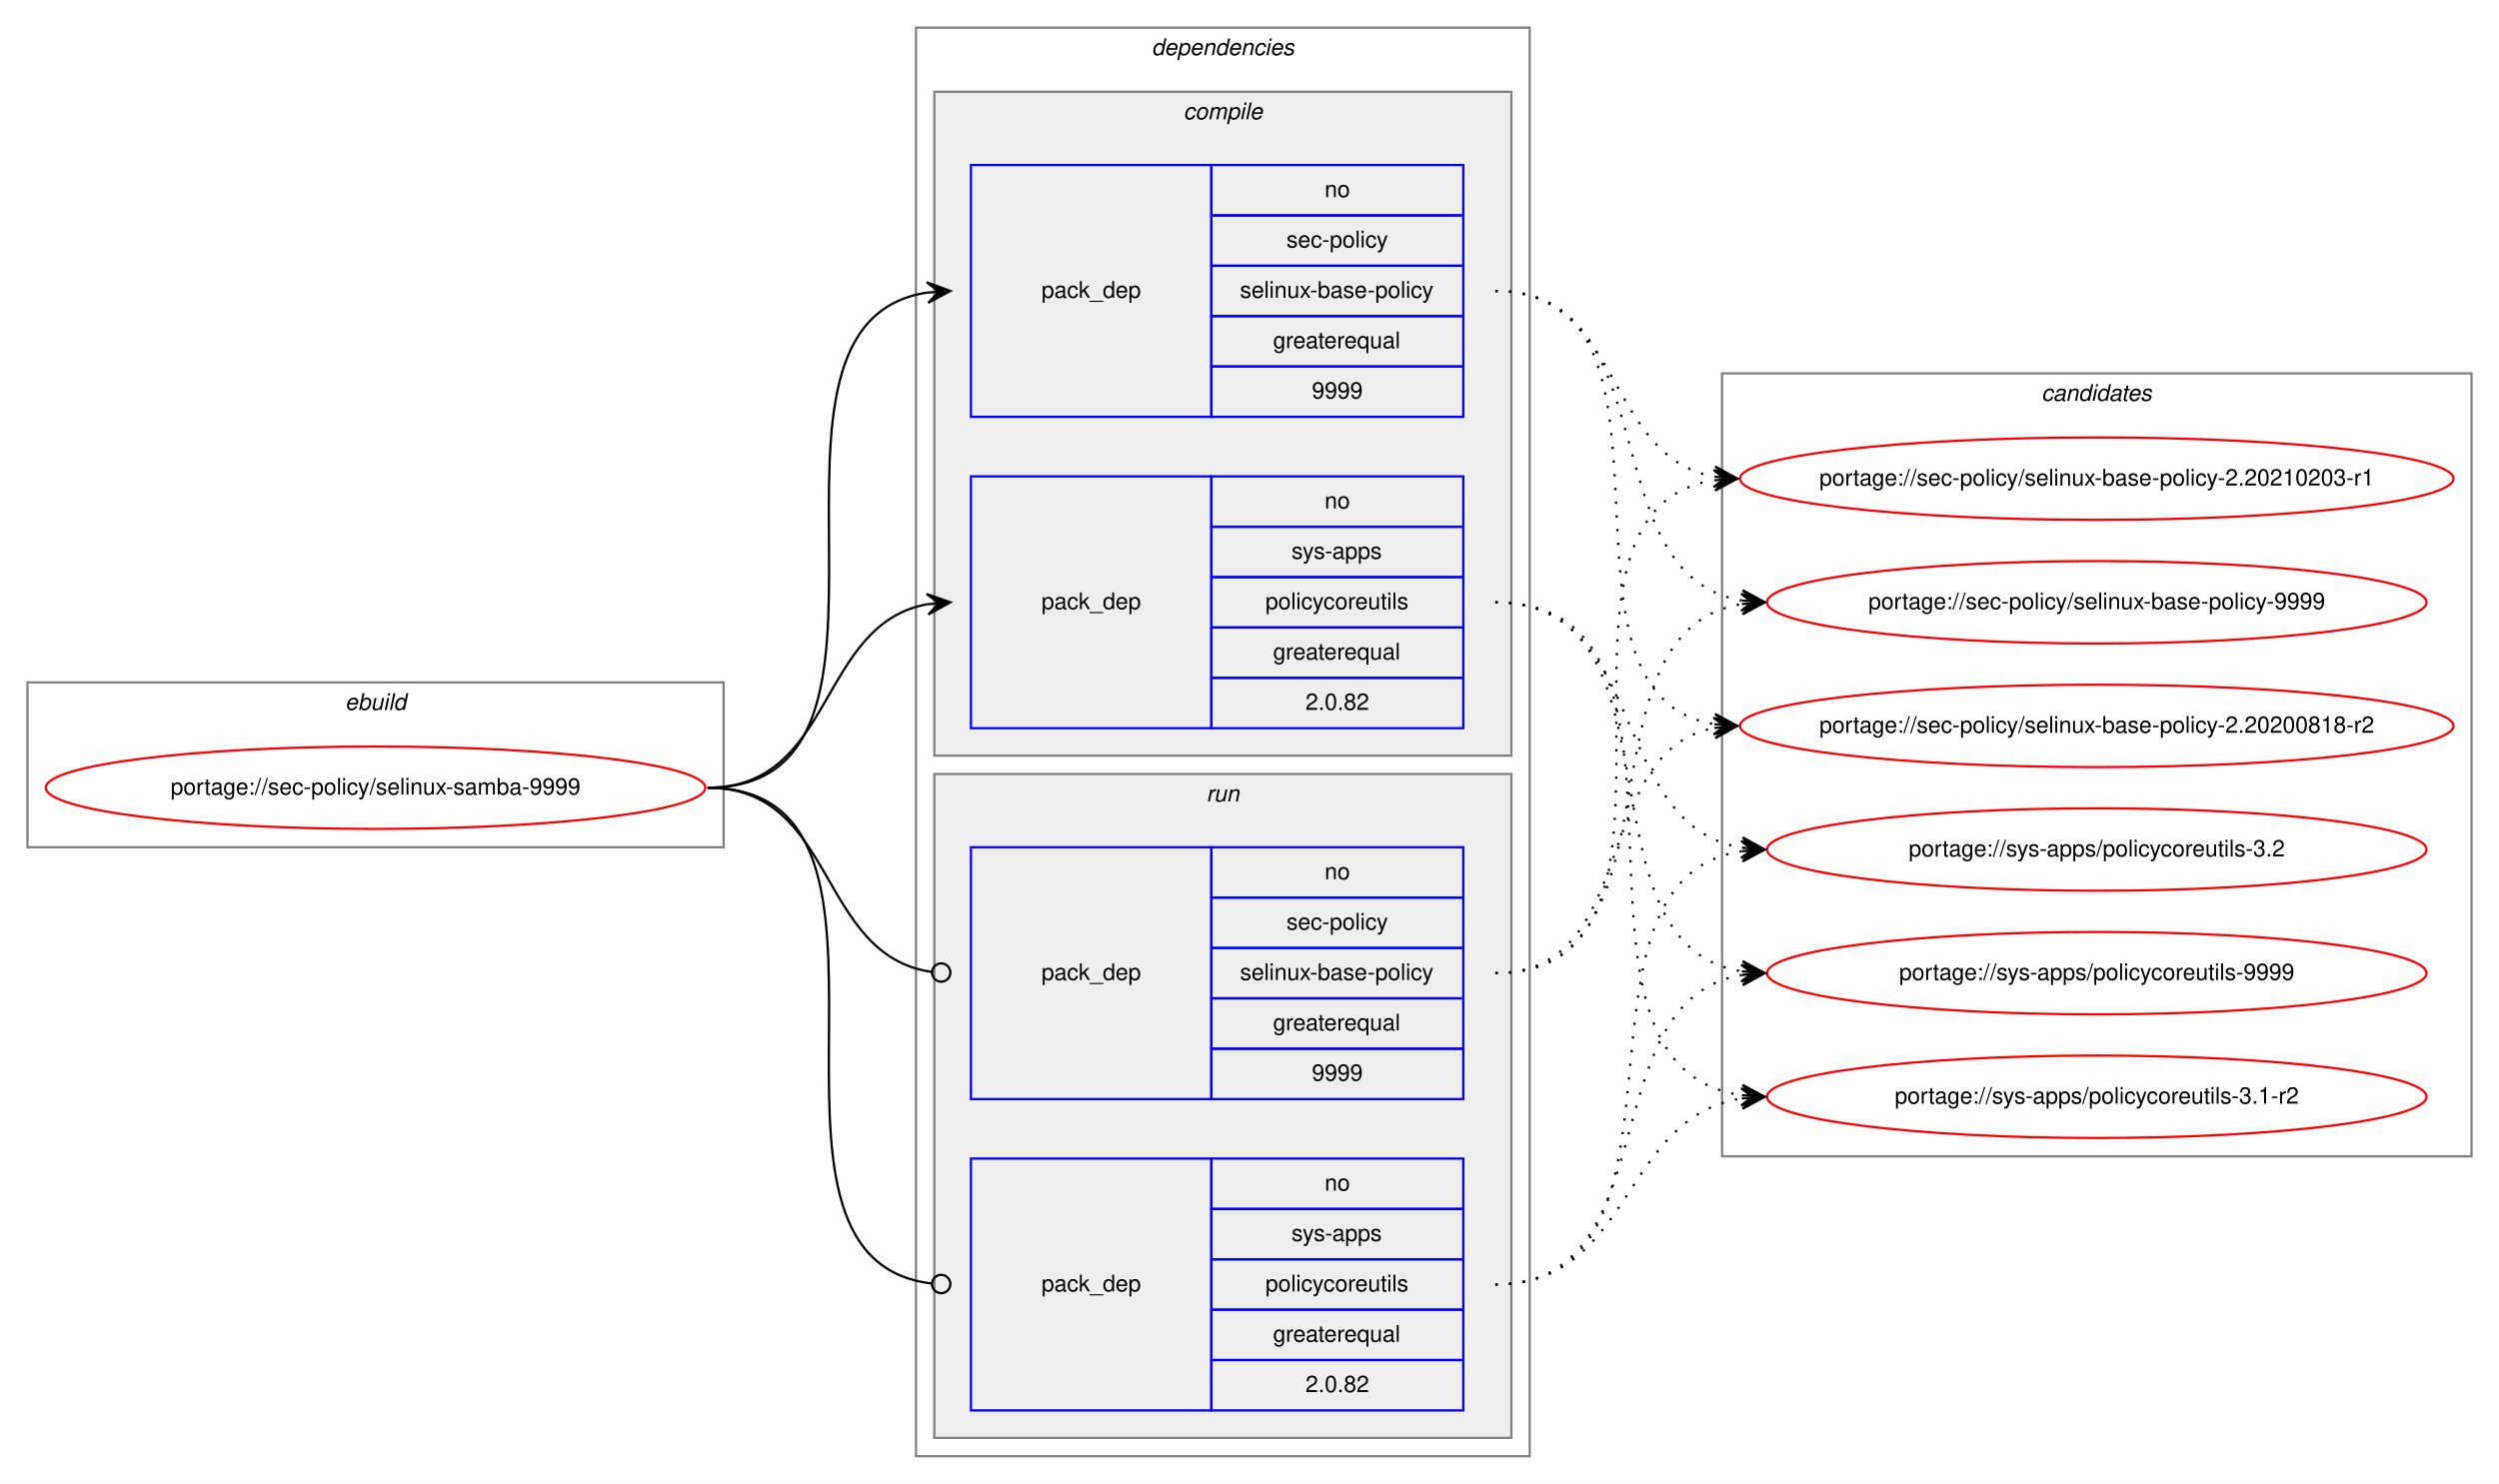
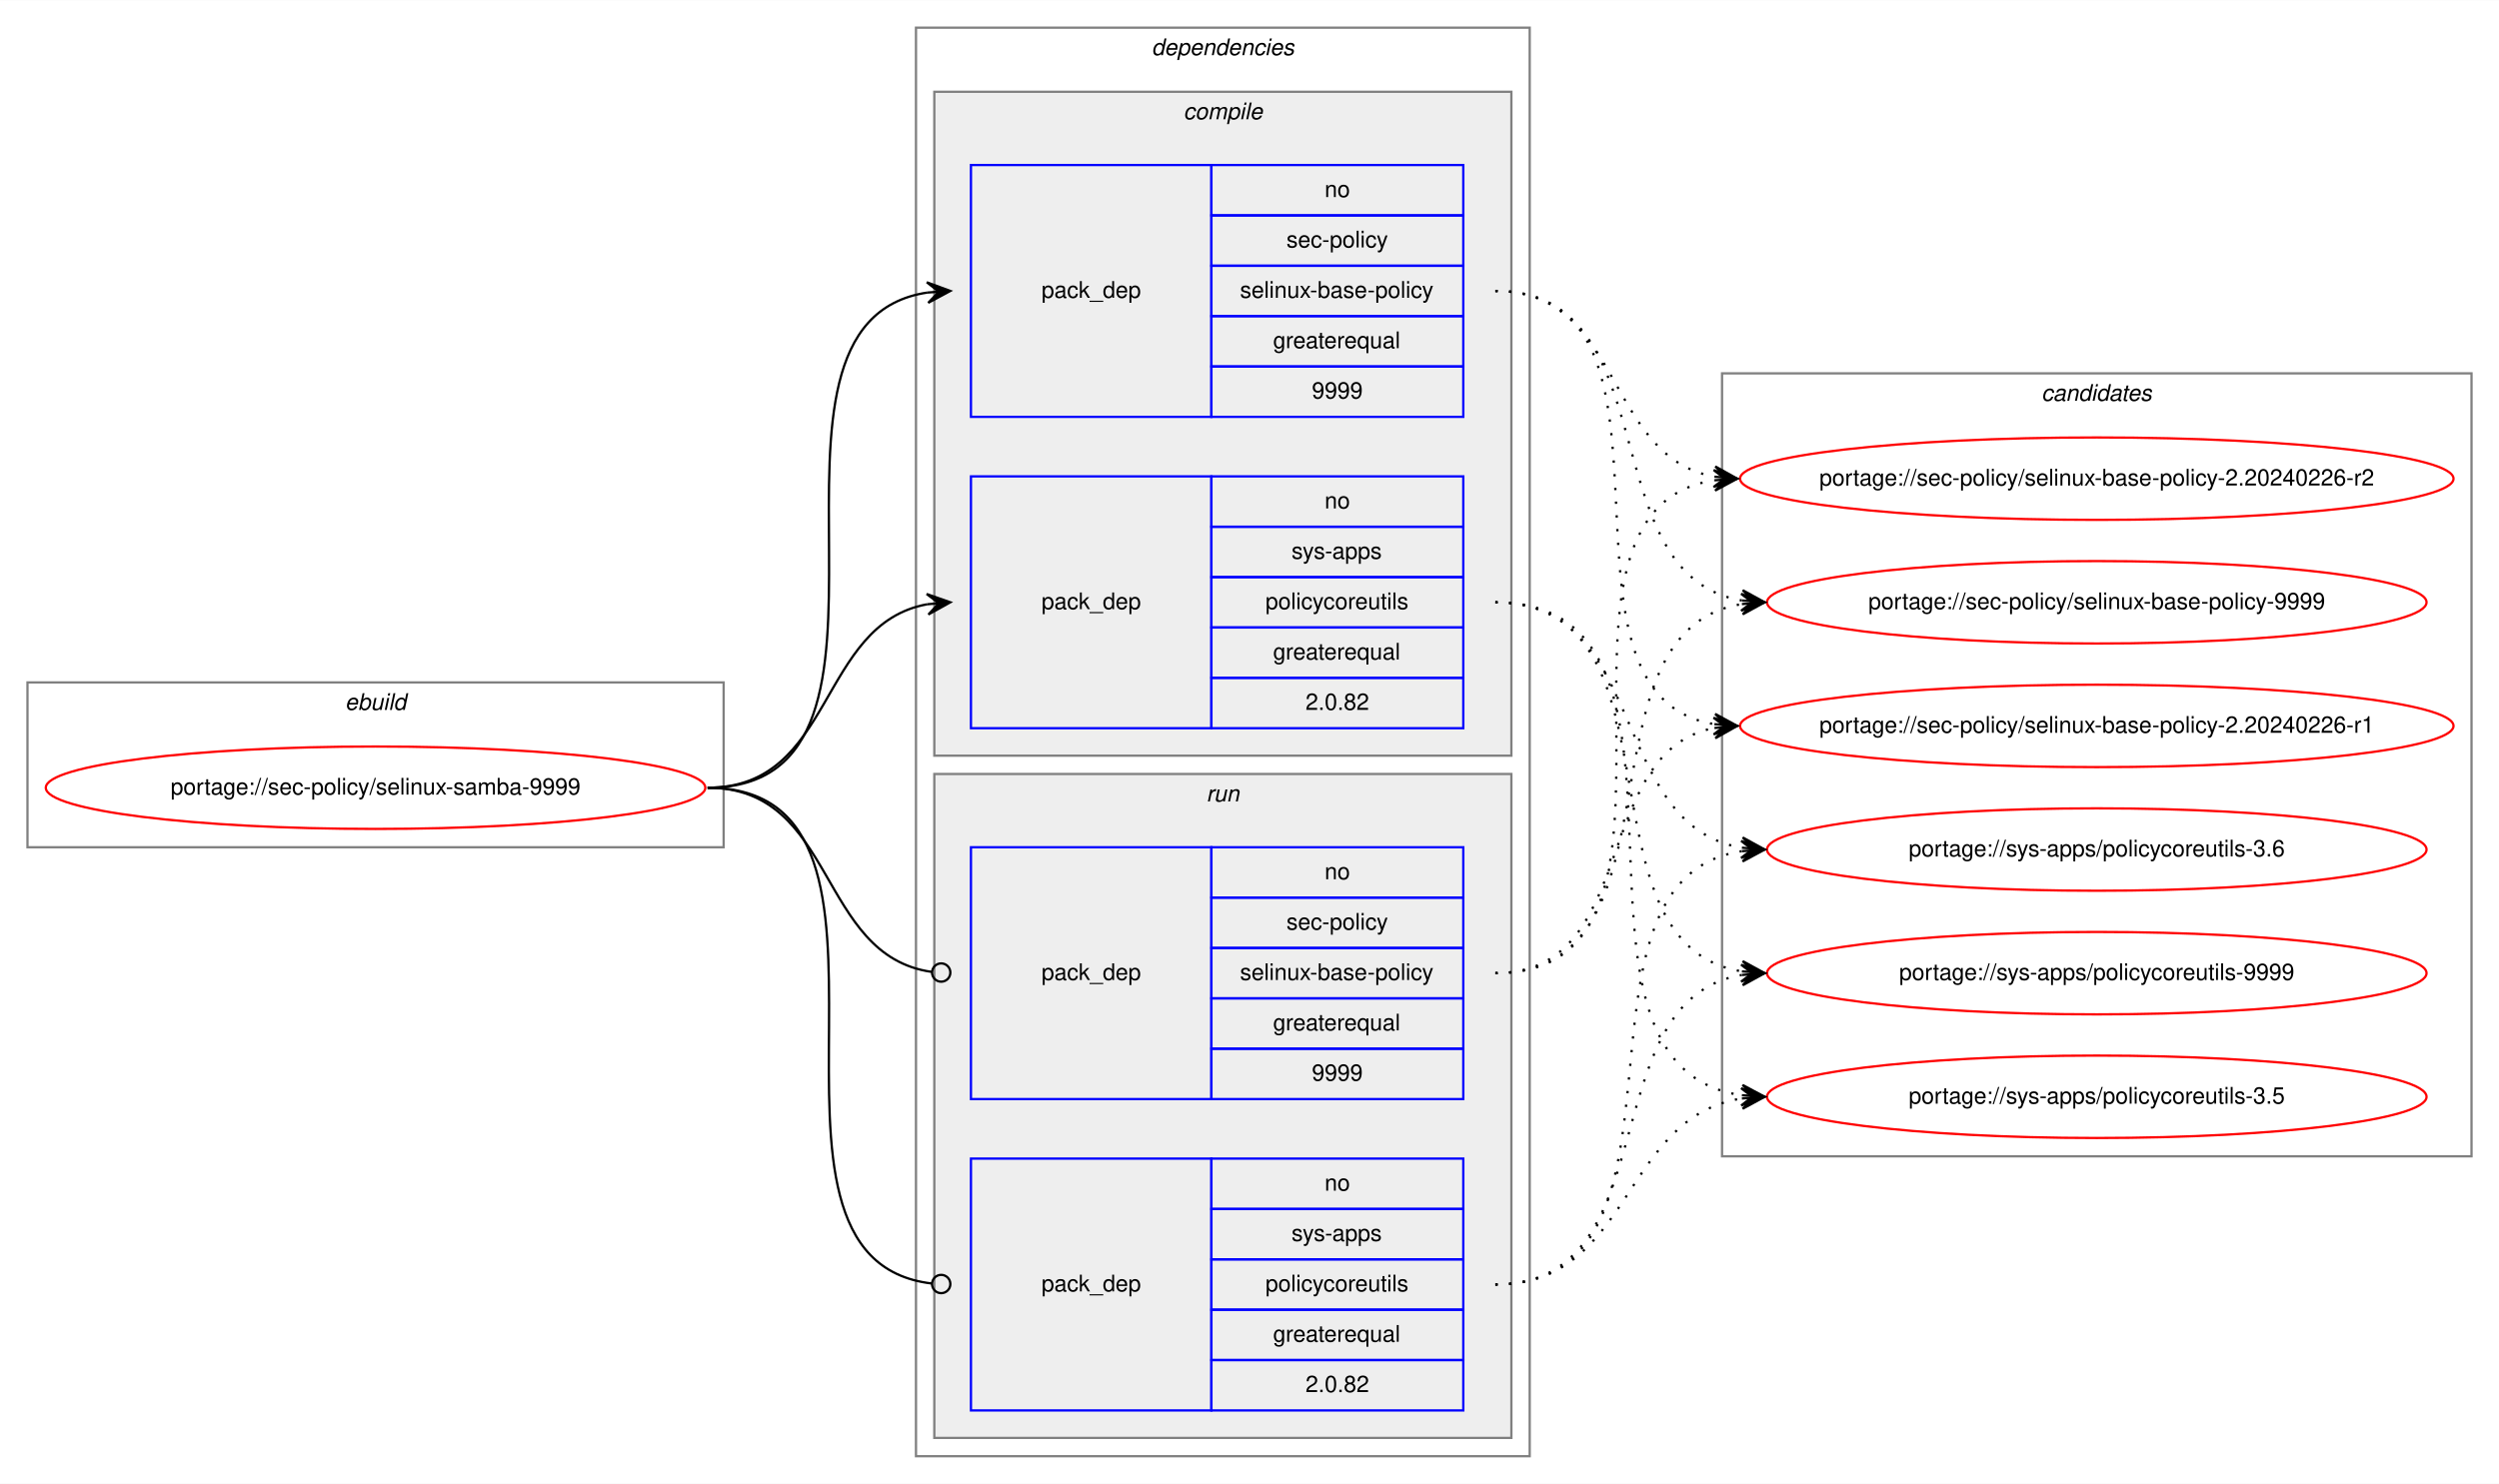
<svg xmlns="http://www.w3.org/2000/svg" xmlns:xlink="http://www.w3.org/1999/xlink" width="1091pt" height="648pt" viewBox="0.00 0.00 1091.28 648.00">
  <g id="graph0" class="graph" transform="scale(1 1) rotate(0) translate(4 644)">
    <polygon fill="white" stroke="transparent" points="-4,4 -4,-644 1087.28,-644 1087.28,4 -4,4" />
    <g id="clust1" class="cluster">
      <polygon fill="none" stroke="gray" points="8,-274 8,-346 312,-346 312,-274 8,-274" />
      <text text-anchor="start" x="146.66" y="-334" font-family="Helvetica,sans-Serif" font-style="italic" font-size="10.00">ebuild</text>
    </g>
    <g id="clust2" class="cluster">
      <polygon fill="none" stroke="gray" points="396,-8 396,-632 664,-632 664,-8 396,-8" />
      <text text-anchor="start" x="498.88" y="-620" font-family="Helvetica,sans-Serif" font-style="italic" font-size="10.00">dependencies</text>
    </g>
    <g id="clust3" class="cluster">
      <polygon fill="#eeeeee" stroke="gray" points="404,-314 404,-604 656,-604 656,-314 404,-314" />
      <text text-anchor="start" x="512.78" y="-592" font-family="Helvetica,sans-Serif" font-style="italic" font-size="10.00">compile</text>
    </g>
    <g id="clust7" class="cluster">
      <polygon fill="#eeeeee" stroke="gray" points="404,-16 404,-306 656,-306 656,-16 404,-16" />
      <text text-anchor="start" x="522.78" y="-294" font-family="Helvetica,sans-Serif" font-style="italic" font-size="10.00">run</text>
    </g>
    <g id="clust10" class="cluster">
      <polygon fill="none" stroke="gray" points="748,-139 748,-481 1075.28,-481 1075.28,-139 748,-139" />
      <text text-anchor="start" x="887.47" y="-469" font-family="Helvetica,sans-Serif" font-style="italic" font-size="10.00">candidates</text>
    </g>
    <g id="node1" class="node">
      <g id="a_node1">
        <a xlink:href="../sec-policy/selinux-samba-9999.svg" xlink:title="portage://sec-policy/selinux-samba-9999">
          <ellipse fill="none" stroke="red" cx="160" cy="-300" rx="144" ry="18" />
          <text text-anchor="middle" x="160" y="-297" font-family="Helvetica,sans-Serif" font-size="10.00">portage://sec-policy/selinux-samba-9999</text>
        </a>
      </g>
    </g>
    <g id="node2" class="node">
      <polygon fill="none" stroke="blue" points="420,-462 420,-572 525,-572 525,-462 420,-462" />
      <text text-anchor="start" x="450.82" y="-514" font-family="Helvetica,sans-Serif" font-size="10.00">pack_dep</text>
      <polygon fill="none" stroke="blue" points="525,-550 525,-572 635,-572 635,-550 525,-550" />
      <text text-anchor="start" x="574.44" y="-558" font-family="Helvetica,sans-Serif" font-size="10.00">no</text>
      <polygon fill="none" stroke="blue" points="525,-528 525,-550 635,-550 635,-528 525,-528" />
      <text text-anchor="start" x="557.78" y="-536" font-family="Helvetica,sans-Serif" font-size="10.00">sec-policy</text>
      <polygon fill="none" stroke="blue" points="525,-506 525,-528 635,-528 635,-506 525,-506" />
      <text text-anchor="start" x="537.5" y="-514" font-family="Helvetica,sans-Serif" font-size="10.00">selinux-base-policy</text>
      <polygon fill="none" stroke="blue" points="525,-484 525,-506 635,-506 635,-484 525,-484" />
      <text text-anchor="start" x="551.94" y="-492" font-family="Helvetica,sans-Serif" font-size="10.00">greaterequal</text>
      <polygon fill="none" stroke="blue" points="525,-462 525,-484 635,-484 635,-462 525,-462" />
      <text text-anchor="start" x="568.88" y="-470" font-family="Helvetica,sans-Serif" font-size="10.00">9999</text>
    </g>
    <g id="edge1" class="edge">
      <path fill="none" stroke="black" d="M305,-300C408.77,-300 310.64,-502.83 401.01,-516.3" />
      <polygon fill="black" stroke="black" points="411,-517 400.71,-520.79 406.01,-516.65 401.02,-516.3 401.02,-516.3 401.02,-516.3 406.01,-516.65 401.34,-511.81 411,-517 411,-517" />
    </g>
    <g id="node3" class="node">
      <polygon fill="none" stroke="blue" points="420,-326 420,-436 525,-436 525,-326 420,-326" />
      <text text-anchor="start" x="450.82" y="-378" font-family="Helvetica,sans-Serif" font-size="10.00">pack_dep</text>
      <polygon fill="none" stroke="blue" points="525,-414 525,-436 635,-436 635,-414 525,-414" />
      <text text-anchor="start" x="574.44" y="-422" font-family="Helvetica,sans-Serif" font-size="10.00">no</text>
      <polygon fill="none" stroke="blue" points="525,-392 525,-414 635,-414 635,-392 525,-392" />
      <text text-anchor="start" x="560" y="-400" font-family="Helvetica,sans-Serif" font-size="10.00">sys-apps</text>
      <polygon fill="none" stroke="blue" points="525,-370 525,-392 635,-392 635,-370 525,-370" />
      <text text-anchor="start" x="548.61" y="-378" font-family="Helvetica,sans-Serif" font-size="10.00">policycoreutils</text>
      <polygon fill="none" stroke="blue" points="525,-348 525,-370 635,-370 635,-348 525,-348" />
      <text text-anchor="start" x="551.94" y="-356" font-family="Helvetica,sans-Serif" font-size="10.00">greaterequal</text>
      <polygon fill="none" stroke="blue" points="525,-326 525,-348 635,-348 635,-326 525,-326" />
      <text text-anchor="start" x="566.1" y="-334" font-family="Helvetica,sans-Serif" font-size="10.00">2.0.82</text>
    </g>
    <g id="edge2" class="edge">
      <path fill="none" stroke="black" d="M305,-300C360.7,-300 352.97,-371.49 400.99,-380.15" />
      <polygon fill="black" stroke="black" points="411,-381 400.65,-384.63 406.02,-380.57 401.04,-380.15 401.04,-380.15 401.04,-380.15 406.02,-380.57 401.42,-375.67 411,-381 411,-381" />
    </g>
    <g id="node4" class="node">
      <polygon fill="none" stroke="blue" points="420,-164 420,-274 525,-274 525,-164 420,-164" />
      <text text-anchor="start" x="450.82" y="-216" font-family="Helvetica,sans-Serif" font-size="10.00">pack_dep</text>
      <polygon fill="none" stroke="blue" points="525,-252 525,-274 635,-274 635,-252 525,-252" />
      <text text-anchor="start" x="574.44" y="-260" font-family="Helvetica,sans-Serif" font-size="10.00">no</text>
      <polygon fill="none" stroke="blue" points="525,-230 525,-252 635,-252 635,-230 525,-230" />
      <text text-anchor="start" x="557.78" y="-238" font-family="Helvetica,sans-Serif" font-size="10.00">sec-policy</text>
      <polygon fill="none" stroke="blue" points="525,-208 525,-230 635,-230 635,-208 525,-208" />
      <text text-anchor="start" x="537.5" y="-216" font-family="Helvetica,sans-Serif" font-size="10.00">selinux-base-policy</text>
      <polygon fill="none" stroke="blue" points="525,-186 525,-208 635,-208 635,-186 525,-186" />
      <text text-anchor="start" x="551.94" y="-194" font-family="Helvetica,sans-Serif" font-size="10.00">greaterequal</text>
      <polygon fill="none" stroke="blue" points="525,-164 525,-186 635,-186 635,-164 525,-164" />
      <text text-anchor="start" x="568.88" y="-172" font-family="Helvetica,sans-Serif" font-size="10.00">9999</text>
    </g>
    <g id="edge3" class="edge">
      <path fill="none" stroke="black" d="M305,-300C361.4,-300 352.77,-226.72 402.81,-219.56" />
      <ellipse fill="none" stroke="black" cx="407.01" cy="-219.27" rx="4" ry="4" />
    </g>
    <g id="node5" class="node">
      <polygon fill="none" stroke="blue" points="420,-28 420,-138 525,-138 525,-28 420,-28" />
      <text text-anchor="start" x="450.82" y="-80" font-family="Helvetica,sans-Serif" font-size="10.00">pack_dep</text>
      <polygon fill="none" stroke="blue" points="525,-116 525,-138 635,-138 635,-116 525,-116" />
      <text text-anchor="start" x="574.44" y="-124" font-family="Helvetica,sans-Serif" font-size="10.00">no</text>
      <polygon fill="none" stroke="blue" points="525,-94 525,-116 635,-116 635,-94 525,-94" />
      <text text-anchor="start" x="560" y="-102" font-family="Helvetica,sans-Serif" font-size="10.00">sys-apps</text>
      <polygon fill="none" stroke="blue" points="525,-72 525,-94 635,-94 635,-72 525,-72" />
      <text text-anchor="start" x="548.61" y="-80" font-family="Helvetica,sans-Serif" font-size="10.00">policycoreutils</text>
      <polygon fill="none" stroke="blue" points="525,-50 525,-72 635,-72 635,-50 525,-50" />
      <text text-anchor="start" x="551.94" y="-58" font-family="Helvetica,sans-Serif" font-size="10.00">greaterequal</text>
      <polygon fill="none" stroke="blue" points="525,-28 525,-50 635,-50 635,-28 525,-28" />
      <text text-anchor="start" x="566.1" y="-36" font-family="Helvetica,sans-Serif" font-size="10.00">2.0.82</text>
    </g>
    <g id="edge4" class="edge">
      <path fill="none" stroke="black" d="M305,-300C409.51,-300 309.24,-94.29 402.95,-83.44" />
      <ellipse fill="none" stroke="black" cx="407.01" cy="-83.22" rx="4" ry="4" />
    </g>
    <g id="node6" class="node">
      <g id="a_node6">
-         <a xlink:href="../sec-policy/selinux-base-policy-2.20200818-r2.svg" xlink:title="portage://sec-policy/selinux-base-policy-2.20200818-r2">
+         <a xlink:href="../sec-policy/selinux-base-policy-2.20240226-r1.svg" xlink:title="portage://sec-policy/selinux-base-policy-2.20240226-r1">
          <ellipse fill="none" stroke="red" cx="911.64" cy="-327" rx="155.78" ry="18" />
-           <text text-anchor="middle" x="911.64" y="-324" font-family="Helvetica,sans-Serif" font-size="10.00">portage://sec-policy/selinux-base-policy-2.20200818-r2</text>
+           <text text-anchor="middle" x="911.64" y="-324" font-family="Helvetica,sans-Serif" font-size="10.00">portage://sec-policy/selinux-base-policy-2.20240226-r1</text>
        </a>
      </g>
    </g>
    <g id="edge5" class="edge">
      <path fill="none" stroke="black" stroke-dasharray="1,5" d="M649,-517C742.03,-517 664.27,-340.84 744.63,-327.77" />
      <polygon fill="black" stroke="black" points="754.64,-327 745.01,-332.25 749.66,-327.38 744.67,-327.76 744.67,-327.76 744.67,-327.76 749.66,-327.38 744.33,-323.28 754.64,-327 754.64,-327" />
    </g>
    <g id="node7" class="node">
      <g id="a_node7">
-         <a xlink:href="../sec-policy/selinux-base-policy-2.20210203-r1.svg" xlink:title="portage://sec-policy/selinux-base-policy-2.20210203-r1">
+         <a xlink:href="../sec-policy/selinux-base-policy-2.20240226-r2.svg" xlink:title="portage://sec-policy/selinux-base-policy-2.20240226-r2">
          <ellipse fill="none" stroke="red" cx="911.64" cy="-435" rx="155.78" ry="18" />
-           <text text-anchor="middle" x="911.64" y="-432" font-family="Helvetica,sans-Serif" font-size="10.00">portage://sec-policy/selinux-base-policy-2.20210203-r1</text>
+           <text text-anchor="middle" x="911.64" y="-432" font-family="Helvetica,sans-Serif" font-size="10.00">portage://sec-policy/selinux-base-policy-2.20240226-r2</text>
        </a>
      </g>
    </g>
    <g id="edge6" class="edge">
      <path fill="none" stroke="black" stroke-dasharray="1,5" d="M649,-517C704.84,-517 696.54,-444.63 744.61,-435.87" />
      <polygon fill="black" stroke="black" points="754.64,-435 745.07,-440.34 749.66,-435.43 744.68,-435.86 744.68,-435.86 744.68,-435.86 749.66,-435.43 744.29,-431.38 754.64,-435 754.64,-435" />
    </g>
    <g id="node8" class="node">
      <g id="a_node8">
        <a xlink:href="../sec-policy/selinux-base-policy-9999.svg" xlink:title="portage://sec-policy/selinux-base-policy-9999">
          <ellipse fill="none" stroke="red" cx="911.64" cy="-381" rx="144" ry="18" />
          <text text-anchor="middle" x="911.64" y="-378" font-family="Helvetica,sans-Serif" font-size="10.00">portage://sec-policy/selinux-base-policy-9999</text>
        </a>
      </g>
    </g>
    <g id="edge7" class="edge">
      <path fill="none" stroke="black" stroke-dasharray="1,5" d="M649,-517C725.33,-517 690.27,-392.94 756.59,-381.8" />
      <polygon fill="black" stroke="black" points="766.64,-381 757.03,-386.28 761.66,-381.4 756.67,-381.79 756.67,-381.79 756.67,-381.79 761.66,-381.4 756.32,-377.31 766.64,-381 766.64,-381" />
    </g>
    <g id="node9" class="node">
      <g id="a_node9">
-         <a xlink:href="../sys-apps/policycoreutils-3.1-r2.svg" xlink:title="portage://sys-apps/policycoreutils-3.1-r2">
+         <a xlink:href="../sys-apps/policycoreutils-3.5.svg" xlink:title="portage://sys-apps/policycoreutils-3.5">
          <ellipse fill="none" stroke="red" cx="911.64" cy="-165" rx="144" ry="18" />
-           <text text-anchor="middle" x="911.64" y="-162" font-family="Helvetica,sans-Serif" font-size="10.00">portage://sys-apps/policycoreutils-3.1-r2</text>
+           <text text-anchor="middle" x="911.64" y="-162" font-family="Helvetica,sans-Serif" font-size="10.00">portage://sys-apps/policycoreutils-3.5</text>
        </a>
      </g>
    </g>
    <g id="edge8" class="edge">
      <path fill="none" stroke="black" stroke-dasharray="1,5" d="M649,-381C754.69,-381 663.8,-179.11 756.43,-165.7" />
      <polygon fill="black" stroke="black" points="766.64,-165 756.97,-170.17 761.65,-165.34 756.66,-165.68 756.66,-165.68 756.66,-165.68 761.65,-165.34 756.36,-161.19 766.64,-165 766.64,-165" />
    </g>
    <g id="node10" class="node">
      <g id="a_node10">
-         <a xlink:href="../sys-apps/policycoreutils-3.2.svg" xlink:title="portage://sys-apps/policycoreutils-3.2">
+         <a xlink:href="../sys-apps/policycoreutils-3.6.svg" xlink:title="portage://sys-apps/policycoreutils-3.6">
          <ellipse fill="none" stroke="red" cx="911.64" cy="-273" rx="144" ry="18" />
-           <text text-anchor="middle" x="911.64" y="-270" font-family="Helvetica,sans-Serif" font-size="10.00">portage://sys-apps/policycoreutils-3.2</text>
+           <text text-anchor="middle" x="911.64" y="-270" font-family="Helvetica,sans-Serif" font-size="10.00">portage://sys-apps/policycoreutils-3.6</text>
        </a>
      </g>
    </g>
    <g id="edge9" class="edge">
      <path fill="none" stroke="black" stroke-dasharray="1,5" d="M649,-381C716.37,-381 697.89,-283.69 756.54,-273.81" />
      <polygon fill="black" stroke="black" points="766.64,-273 757.03,-278.28 761.66,-273.4 756.67,-273.8 756.67,-273.8 756.67,-273.8 761.66,-273.4 756.31,-269.31 766.64,-273 766.64,-273" />
    </g>
    <g id="node11" class="node">
      <g id="a_node11">
        <a xlink:href="../sys-apps/policycoreutils-9999.svg" xlink:title="portage://sys-apps/policycoreutils-9999">
          <ellipse fill="none" stroke="red" cx="911.64" cy="-219" rx="144" ry="18" />
          <text text-anchor="middle" x="911.64" y="-216" font-family="Helvetica,sans-Serif" font-size="10.00">portage://sys-apps/policycoreutils-9999</text>
        </a>
      </g>
    </g>
    <g id="edge10" class="edge">
      <path fill="none" stroke="black" stroke-dasharray="1,5" d="M649,-381C734.33,-381 682.36,-232.02 756.43,-219.8" />
      <polygon fill="black" stroke="black" points="766.64,-219 757.02,-224.26 761.66,-219.39 756.67,-219.78 756.67,-219.78 756.67,-219.78 761.66,-219.39 756.32,-215.29 766.64,-219 766.64,-219" />
    </g>
    <g id="edge11" class="edge">
      <path fill="none" stroke="black" stroke-dasharray="1,5" d="M649,-219C712.47,-219 690.34,-315.51 744.45,-326.07" />
      <polygon fill="black" stroke="black" points="754.64,-327 744.27,-330.57 749.66,-326.54 744.68,-326.09 744.68,-326.09 744.68,-326.09 749.66,-326.54 745.09,-321.61 754.64,-327 754.64,-327" />
    </g>
    <g id="edge12" class="edge">
      <path fill="none" stroke="black" stroke-dasharray="1,5" d="M649,-219C752.21,-219 654.91,-420.49 744.42,-434.26" />
      <polygon fill="black" stroke="black" points="754.64,-435 744.34,-438.77 749.65,-434.64 744.67,-434.28 744.67,-434.28 744.67,-434.28 749.65,-434.64 744.99,-429.79 754.64,-435 754.64,-435" />
    </g>
    <g id="edge13" class="edge">
      <path fill="none" stroke="black" stroke-dasharray="1,5" d="M649,-219C734.33,-219 682.36,-367.98 756.43,-380.2" />
      <polygon fill="black" stroke="black" points="766.64,-381 756.32,-384.71 761.66,-380.61 756.67,-380.22 756.67,-380.22 756.67,-380.22 761.66,-380.61 757.02,-375.74 766.64,-381 766.64,-381" />
    </g>
    <g id="edge14" class="edge">
      <path fill="none" stroke="black" stroke-dasharray="1,5" d="M649,-83C709.12,-83 703.79,-155.97 756.49,-164.24" />
      <polygon fill="black" stroke="black" points="766.64,-165 756.33,-168.74 761.66,-164.63 756.67,-164.25 756.67,-164.25 756.67,-164.25 761.66,-164.63 757,-159.77 766.64,-165 766.64,-165" />
    </g>
    <g id="edge15" class="edge">
      <path fill="none" stroke="black" stroke-dasharray="1,5" d="M649,-83C744.73,-83 672.94,-259.52 756.56,-272.27" />
      <polygon fill="black" stroke="black" points="766.64,-273 756.34,-276.77 761.65,-272.64 756.67,-272.28 756.67,-272.28 756.67,-272.28 761.65,-272.64 756.99,-267.79 766.64,-273 766.64,-273" />
    </g>
    <g id="edge16" class="edge">
      <path fill="none" stroke="black" stroke-dasharray="1,5" d="M649,-83C725.33,-83 690.27,-207.06 756.59,-218.2" />
      <polygon fill="black" stroke="black" points="766.64,-219 756.32,-222.69 761.66,-218.6 756.67,-218.21 756.67,-218.21 756.67,-218.21 761.66,-218.6 757.03,-213.72 766.64,-219 766.64,-219" />
    </g>
  </g>
</svg>
